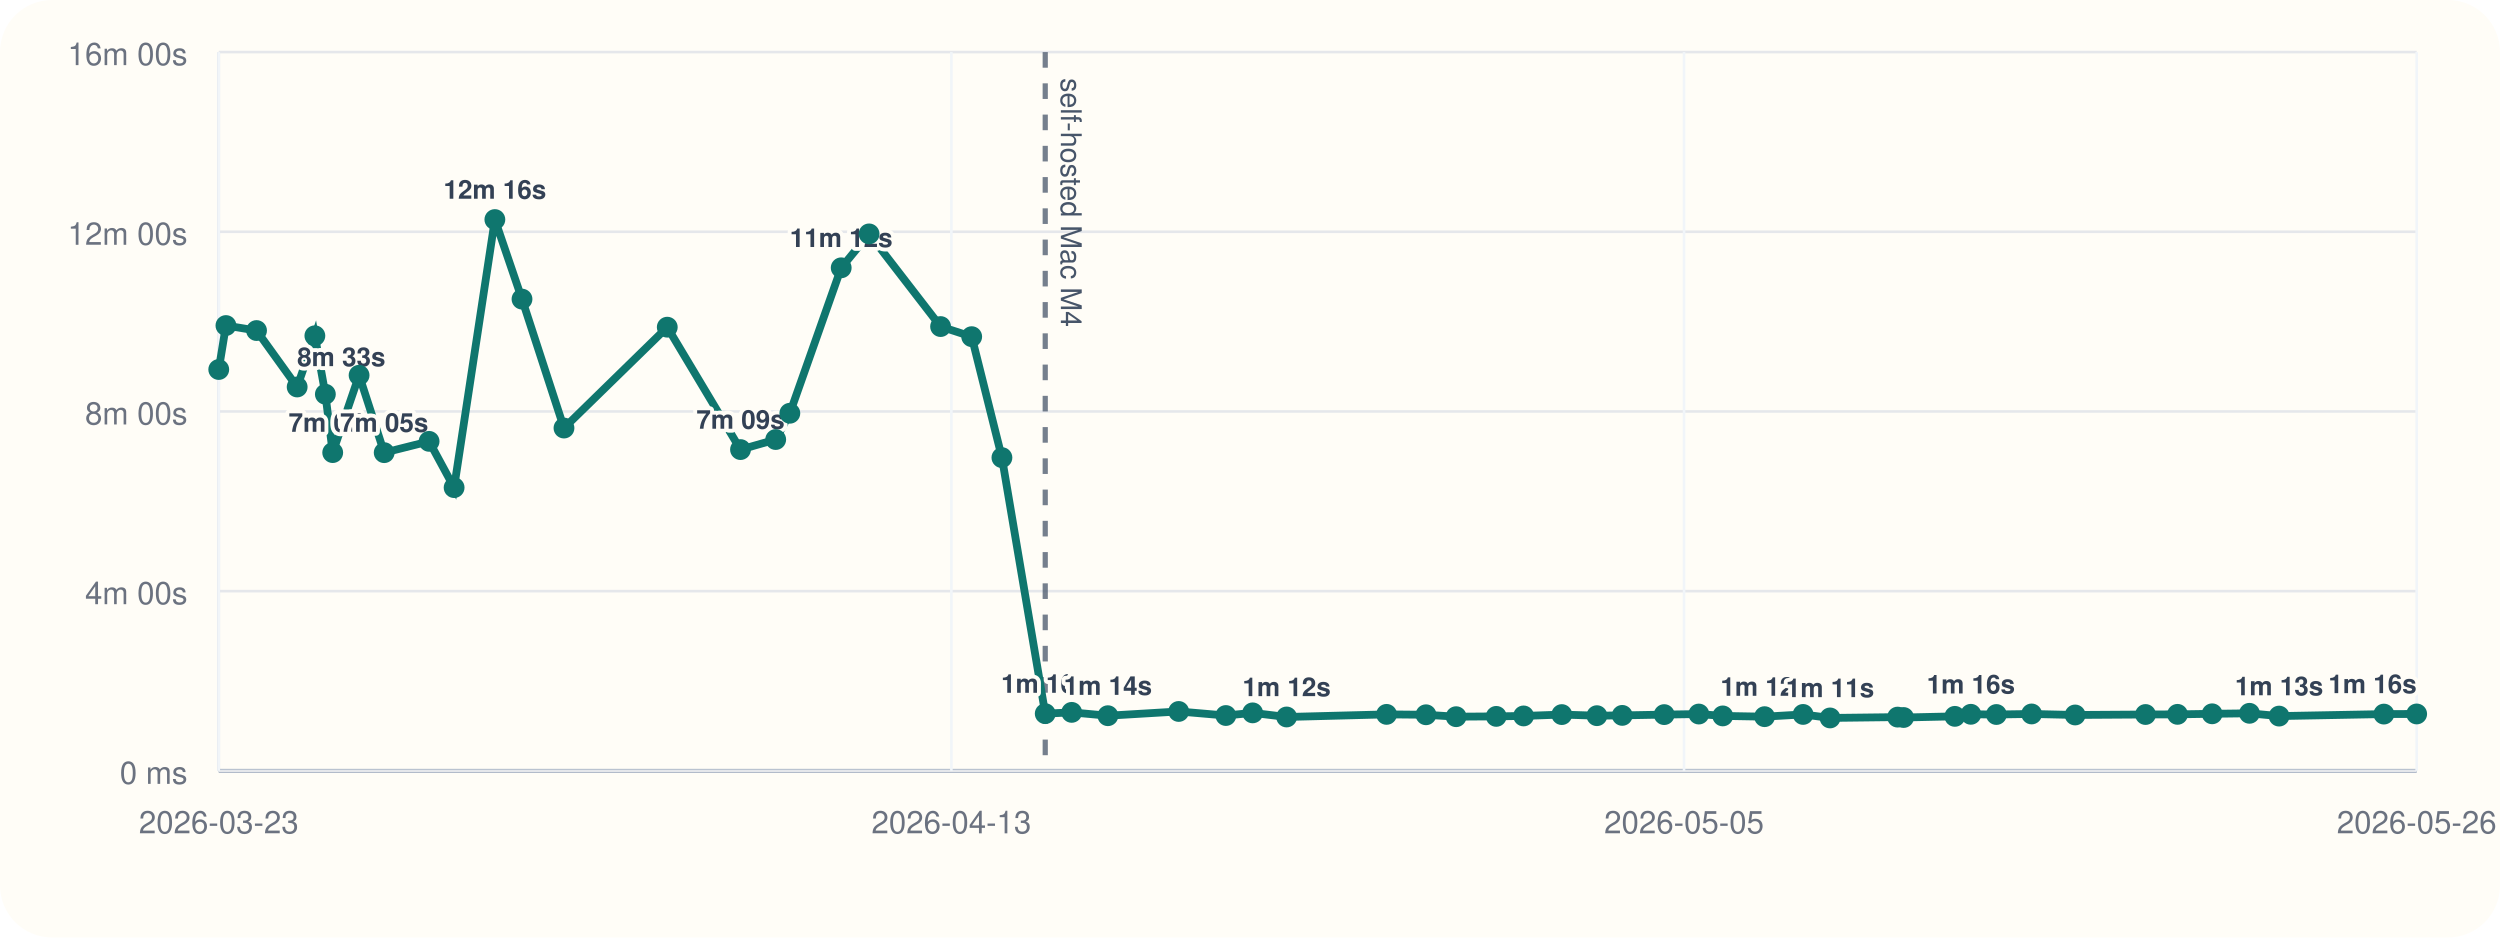
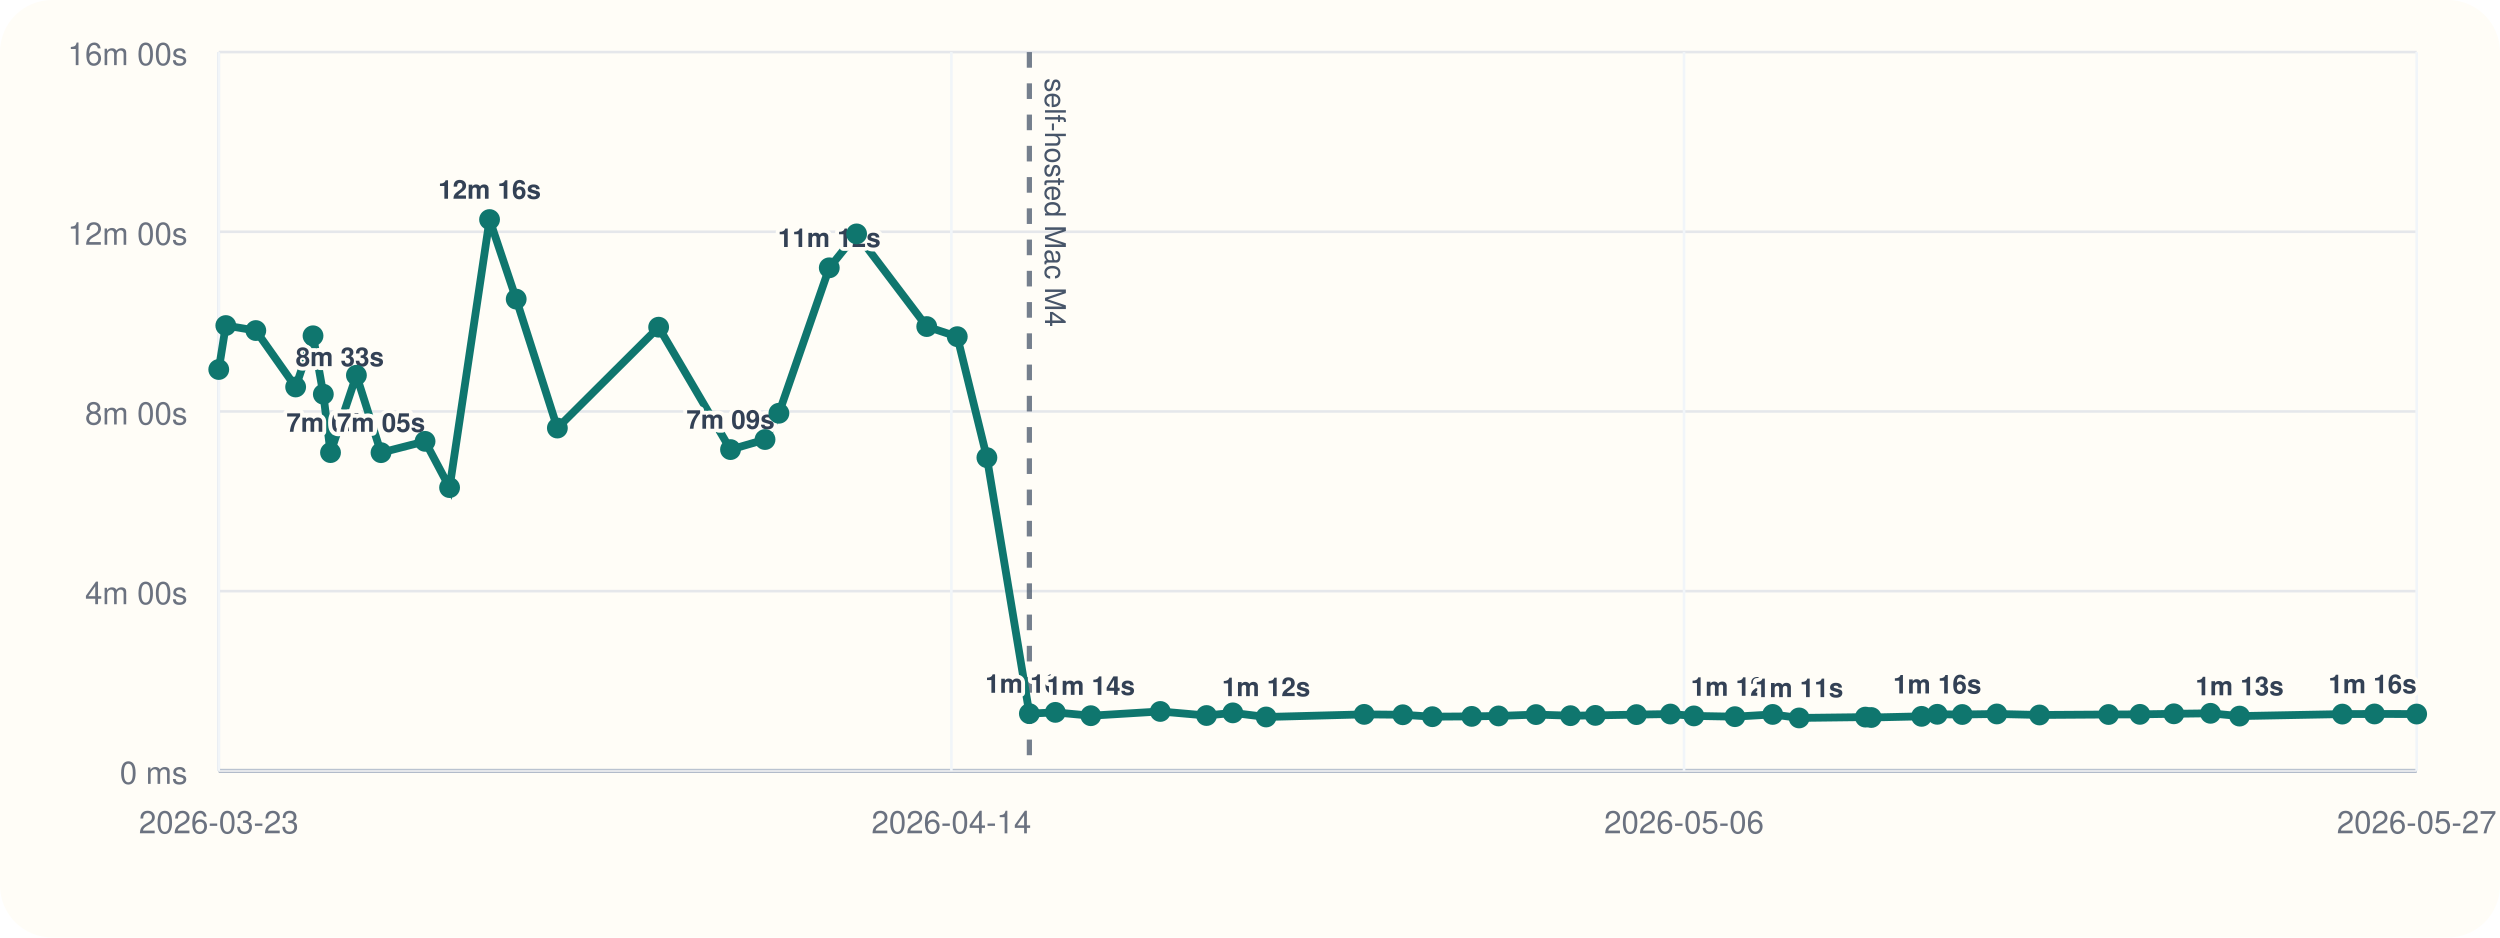
<svg xmlns="http://www.w3.org/2000/svg" viewBox="0 0 960 360">
  <rect width="960" height="360" rx="20" fill="#fffdf7" />
  <line x1="84" y1="296" x2="928" y2="296" stroke="#cbd5e1" stroke-width="1" />
  <line x1="84" y1="20" x2="84" y2="296" stroke="#cbd5e1" stroke-width="1" />
  <line x1="84" y1="296.00" x2="928" y2="296.00" stroke="#94a3b8" stroke-width="1.5" />
  <line x1="84" y1="296.00" x2="928" y2="296.00" stroke="#e5e7eb" stroke-width="1" />
  <text x="72" y="301.00" text-anchor="end" font-size="12" font-family="Helvetica, Arial, sans-serif" fill="#6b7280">0 ms</text>
  <line x1="84" y1="227.00" x2="928" y2="227.00" stroke="#e5e7eb" stroke-width="1" />
  <text x="72" y="232.00" text-anchor="end" font-size="12" font-family="Helvetica, Arial, sans-serif" fill="#6b7280">4m 00s</text>
  <line x1="84" y1="158.00" x2="928" y2="158.00" stroke="#e5e7eb" stroke-width="1" />
  <text x="72" y="163.00" text-anchor="end" font-size="12" font-family="Helvetica, Arial, sans-serif" fill="#6b7280">8m 00s</text>
  <line x1="84" y1="89.00" x2="928" y2="89.00" stroke="#e5e7eb" stroke-width="1" />
  <text x="72" y="94.00" text-anchor="end" font-size="12" font-family="Helvetica, Arial, sans-serif" fill="#6b7280">12m 00s</text>
  <line x1="84" y1="20.00" x2="928" y2="20.00" stroke="#e5e7eb" stroke-width="1" />
  <text x="72" y="25.00" text-anchor="end" font-size="12" font-family="Helvetica, Arial, sans-serif" fill="#6b7280">16m 00s</text>
  <line x1="84.00" y1="20" x2="84.00" y2="296" stroke="#f1f5f9" stroke-width="1" />
  <text x="84.00" y="320" text-anchor="middle" font-size="12" font-family="Helvetica, Arial, sans-serif" fill="#6b7280">2026-03-23</text>
  <line x1="365.33" y1="20" x2="365.33" y2="296" stroke="#f1f5f9" stroke-width="1" />
-   <text x="365.33" y="320" text-anchor="middle" font-size="12" font-family="Helvetica, Arial, sans-serif" fill="#6b7280">2026-04-13</text>
+   <text x="365.33" y="320" text-anchor="middle" font-size="12" font-family="Helvetica, Arial, sans-serif" fill="#6b7280">2026-04-14</text>
  <line x1="646.67" y1="20" x2="646.67" y2="296" stroke="#f1f5f9" stroke-width="1" />
-   <text x="646.67" y="320" text-anchor="middle" font-size="12" font-family="Helvetica, Arial, sans-serif" fill="#6b7280">2026-05-05</text>
+   <text x="646.67" y="320" text-anchor="middle" font-size="12" font-family="Helvetica, Arial, sans-serif" fill="#6b7280">2026-05-06</text>
  <line x1="928.00" y1="20" x2="928.00" y2="296" stroke="#f1f5f9" stroke-width="1" />
-   <text x="928.00" y="320" text-anchor="middle" font-size="12" font-family="Helvetica, Arial, sans-serif" fill="#6b7280">2026-05-26</text>
-   <line x1="401.37" y1="20" x2="401.37" y2="296" stroke="#475569" stroke-width="2" stroke-dasharray="6 6" opacity="0.75" />
-   <text x="407.37" y="30" transform="rotate(90 407.37 30)" font-size="11" font-family="Helvetica, Arial, sans-serif" fill="#475569">self-hosted Mac M4</text>
-   <polyline fill="none" stroke="#0f766e" stroke-width="3" points="84.00,141.89 86.76,125.01 98.51,126.93 114.11,148.60 120.91,128.94 124.94,151.38 127.76,173.80 137.89,144.10 147.53,173.82 164.77,169.48 174.38,187.24 190.03,84.31 200.45,114.86 216.57,164.37 256.23,125.64 284.36,172.64 297.87,168.78 303.30,158.69 323.02,102.84 333.73,89.82 361.19,125.40 373.13,129.28 384.74,175.73 401.37,274.04 411.53,273.55 425.43,274.83 452.62,273.20 470.73,274.76 481.02,273.74 494.06,275.32 532.44,274.32 547.58,274.47 559.15,275.21 574.56,275.09 585.06,274.92 599.73,274.40 613.21,274.82 622.94,274.71 639.05,274.41 652.35,274.19 661.54,274.91 677.60,275.20 692.38,274.34 702.74,275.69 728.68,275.37 730.98,275.52 750.67,275.08 756.81,274.29 766.61,274.37 780.14,274.16 796.85,274.55 823.88,274.37 836.16,274.31 849.46,274.10 863.80,273.91 875.17,274.98 915.41,274.21 928.00,274.16" />
+   <text x="928.00" y="320" text-anchor="middle" font-size="12" font-family="Helvetica, Arial, sans-serif" fill="#6b7280">2026-05-27</text>
+   <line x1="395.28" y1="20" x2="395.28" y2="296" stroke="#475569" stroke-width="2" stroke-dasharray="6 6" opacity="0.75" />
+   <text x="401.28" y="30" transform="rotate(90 401.28 30)" font-size="11" font-family="Helvetica, Arial, sans-serif" fill="#475569">self-hosted Mac M4</text>
+   <polyline fill="none" stroke="#0f766e" stroke-width="3" points="84.00,141.89 86.71,125.01 98.23,126.93 113.53,148.60 120.20,128.94 124.16,151.38 126.92,173.80 136.86,144.10 146.31,173.82 163.22,169.48 172.64,187.24 187.99,84.31 198.22,114.86 214.03,164.37 252.92,125.64 280.52,172.64 293.77,168.78 299.10,158.69 318.44,102.84 328.94,89.82 355.87,125.40 367.59,129.28 378.97,175.73 395.28,274.04 405.25,273.55 418.88,274.83 445.55,273.20 463.31,274.76 473.41,273.74 486.19,275.32 523.84,274.32 538.68,274.47 550.03,275.21 565.14,275.09 575.45,274.92 589.83,274.40 603.06,274.82 612.60,274.71 628.40,274.41 641.45,274.19 650.46,274.91 666.21,275.20 680.71,274.34 690.87,275.69 716.31,275.37 718.56,275.52 737.88,275.08 743.90,274.29 753.51,274.37 766.79,274.16 783.17,274.55 809.68,274.37 821.73,274.31 834.77,274.10 848.84,273.91 859.99,274.98 899.46,274.21 911.81,274.16 928.00,274.19" />
  <circle cx="84.00" cy="141.89" r="4" fill="#0f766e" />
-   <circle cx="86.76" cy="125.01" r="4" fill="#0f766e" />
-   <circle cx="98.51" cy="126.93" r="4" fill="#0f766e" />
-   <circle cx="114.11" cy="148.60" r="4" fill="#0f766e" />
-   <text x="114.11" y="140.60" text-anchor="start" font-size="10" font-family="Helvetica, Arial, sans-serif" font-weight="600" paint-order="stroke" stroke="#fffdf7" stroke-width="3" stroke-linejoin="round" fill="#334155">8m 33s</text>
-   <circle cx="120.91" cy="128.94" r="4" fill="#0f766e" />
-   <circle cx="124.94" cy="151.38" r="4" fill="#0f766e" />
-   <circle cx="127.76" cy="173.80" r="4" fill="#0f766e" />
-   <text x="127.76" y="165.80" text-anchor="middle" font-size="10" font-family="Helvetica, Arial, sans-serif" font-weight="600" paint-order="stroke" stroke="#fffdf7" stroke-width="3" stroke-linejoin="round" fill="#334155">7m 05s</text>
-   <circle cx="137.89" cy="144.10" r="4" fill="#0f766e" />
-   <circle cx="147.53" cy="173.82" r="4" fill="#0f766e" />
-   <text x="147.53" y="165.82" text-anchor="middle" font-size="10" font-family="Helvetica, Arial, sans-serif" font-weight="600" paint-order="stroke" stroke="#fffdf7" stroke-width="3" stroke-linejoin="round" fill="#334155">7m 05s</text>
-   <circle cx="164.77" cy="169.48" r="4" fill="#0f766e" />
-   <circle cx="174.38" cy="187.24" r="4" fill="#0f766e" />
-   <circle cx="190.03" cy="84.31" r="4" fill="#0f766e" />
-   <text x="190.03" y="76.31" text-anchor="middle" font-size="10" font-family="Helvetica, Arial, sans-serif" font-weight="600" paint-order="stroke" stroke="#fffdf7" stroke-width="3" stroke-linejoin="round" fill="#334155">12m 16s</text>
-   <circle cx="200.45" cy="114.86" r="4" fill="#0f766e" />
-   <circle cx="216.57" cy="164.37" r="4" fill="#0f766e" />
-   <circle cx="256.23" cy="125.64" r="4" fill="#0f766e" />
-   <circle cx="284.36" cy="172.64" r="4" fill="#0f766e" />
-   <text x="284.36" y="164.64" text-anchor="middle" font-size="10" font-family="Helvetica, Arial, sans-serif" font-weight="600" paint-order="stroke" stroke="#fffdf7" stroke-width="3" stroke-linejoin="round" fill="#334155">7m 09s</text>
-   <circle cx="297.87" cy="168.78" r="4" fill="#0f766e" />
-   <circle cx="303.30" cy="158.69" r="4" fill="#0f766e" />
-   <circle cx="323.02" cy="102.84" r="4" fill="#0f766e" />
-   <text x="323.02" y="94.84" text-anchor="middle" font-size="10" font-family="Helvetica, Arial, sans-serif" font-weight="600" paint-order="stroke" stroke="#fffdf7" stroke-width="3" stroke-linejoin="round" fill="#334155">11m 12s</text>
-   <circle cx="333.73" cy="89.82" r="4" fill="#0f766e" />
-   <circle cx="361.19" cy="125.40" r="4" fill="#0f766e" />
-   <circle cx="373.13" cy="129.28" r="4" fill="#0f766e" />
-   <circle cx="384.74" cy="175.73" r="4" fill="#0f766e" />
-   <circle cx="401.37" cy="274.04" r="4" fill="#0f766e" />
-   <text x="401.37" y="266.04" text-anchor="middle" font-size="10" font-family="Helvetica, Arial, sans-serif" font-weight="600" paint-order="stroke" stroke="#fffdf7" stroke-width="3" stroke-linejoin="round" fill="#334155">1m 16s</text>
-   <circle cx="411.53" cy="273.55" r="4" fill="#0f766e" />
-   <circle cx="425.43" cy="274.83" r="4" fill="#0f766e" />
-   <text x="425.43" y="266.83" text-anchor="middle" font-size="10" font-family="Helvetica, Arial, sans-serif" font-weight="600" paint-order="stroke" stroke="#fffdf7" stroke-width="3" stroke-linejoin="round" fill="#334155">1m 14s</text>
-   <circle cx="452.62" cy="273.20" r="4" fill="#0f766e" />
-   <circle cx="470.73" cy="274.76" r="4" fill="#0f766e" />
-   <circle cx="481.02" cy="273.74" r="4" fill="#0f766e" />
-   <circle cx="494.06" cy="275.32" r="4" fill="#0f766e" />
-   <text x="494.06" y="267.32" text-anchor="middle" font-size="10" font-family="Helvetica, Arial, sans-serif" font-weight="600" paint-order="stroke" stroke="#fffdf7" stroke-width="3" stroke-linejoin="round" fill="#334155">1m 12s</text>
-   <circle cx="532.44" cy="274.32" r="4" fill="#0f766e" />
-   <circle cx="547.58" cy="274.47" r="4" fill="#0f766e" />
-   <circle cx="559.15" cy="275.21" r="4" fill="#0f766e" />
-   <circle cx="574.56" cy="275.09" r="4" fill="#0f766e" />
-   <circle cx="585.06" cy="274.92" r="4" fill="#0f766e" />
-   <circle cx="599.73" cy="274.40" r="4" fill="#0f766e" />
-   <circle cx="613.21" cy="274.82" r="4" fill="#0f766e" />
-   <circle cx="622.94" cy="274.71" r="4" fill="#0f766e" />
-   <circle cx="639.05" cy="274.41" r="4" fill="#0f766e" />
-   <circle cx="652.35" cy="274.19" r="4" fill="#0f766e" />
-   <circle cx="661.54" cy="274.91" r="4" fill="#0f766e" />
-   <circle cx="677.60" cy="275.20" r="4" fill="#0f766e" />
-   <text x="677.60" y="267.20" text-anchor="middle" font-size="10" font-family="Helvetica, Arial, sans-serif" font-weight="600" paint-order="stroke" stroke="#fffdf7" stroke-width="3" stroke-linejoin="round" fill="#334155">1m 12s</text>
-   <circle cx="692.38" cy="274.34" r="4" fill="#0f766e" />
-   <circle cx="702.74" cy="275.69" r="4" fill="#0f766e" />
-   <text x="702.74" y="267.69" text-anchor="middle" font-size="10" font-family="Helvetica, Arial, sans-serif" font-weight="600" paint-order="stroke" stroke="#fffdf7" stroke-width="3" stroke-linejoin="round" fill="#334155">1m 11s</text>
-   <circle cx="728.68" cy="275.37" r="4" fill="#0f766e" />
-   <circle cx="730.98" cy="275.52" r="4" fill="#0f766e" />
-   <circle cx="750.67" cy="275.08" r="4" fill="#0f766e" />
-   <circle cx="756.81" cy="274.29" r="4" fill="#0f766e" />
-   <text x="756.81" y="266.29" text-anchor="middle" font-size="10" font-family="Helvetica, Arial, sans-serif" font-weight="600" paint-order="stroke" stroke="#fffdf7" stroke-width="3" stroke-linejoin="round" fill="#334155">1m 16s</text>
-   <circle cx="766.61" cy="274.37" r="4" fill="#0f766e" />
-   <circle cx="780.14" cy="274.16" r="4" fill="#0f766e" />
-   <circle cx="796.85" cy="274.55" r="4" fill="#0f766e" />
-   <circle cx="823.88" cy="274.37" r="4" fill="#0f766e" />
-   <circle cx="836.16" cy="274.31" r="4" fill="#0f766e" />
-   <circle cx="849.46" cy="274.10" r="4" fill="#0f766e" />
-   <circle cx="863.80" cy="273.91" r="4" fill="#0f766e" />
-   <circle cx="875.17" cy="274.98" r="4" fill="#0f766e" />
-   <text x="875.17" y="266.98" text-anchor="middle" font-size="10" font-family="Helvetica, Arial, sans-serif" font-weight="600" paint-order="stroke" stroke="#fffdf7" stroke-width="3" stroke-linejoin="round" fill="#334155">1m 13s</text>
-   <circle cx="915.41" cy="274.21" r="4" fill="#0f766e" />
-   <circle cx="928.00" cy="274.16" r="4" fill="#0f766e" />
-   <text x="928.00" y="266.16" text-anchor="end" font-size="10" font-family="Helvetica, Arial, sans-serif" font-weight="600" paint-order="stroke" stroke="#fffdf7" stroke-width="3" stroke-linejoin="round" fill="#334155">1m 16s</text>
+   <circle cx="86.71" cy="125.01" r="4" fill="#0f766e" />
+   <circle cx="98.23" cy="126.93" r="4" fill="#0f766e" />
+   <circle cx="113.53" cy="148.60" r="4" fill="#0f766e" />
+   <text x="113.53" y="140.60" text-anchor="start" font-size="10" font-family="Helvetica, Arial, sans-serif" font-weight="600" paint-order="stroke" stroke="#fffdf7" stroke-width="3" stroke-linejoin="round" fill="#334155">8m 33s</text>
+   <circle cx="120.20" cy="128.94" r="4" fill="#0f766e" />
+   <circle cx="124.16" cy="151.38" r="4" fill="#0f766e" />
+   <circle cx="126.92" cy="173.80" r="4" fill="#0f766e" />
+   <text x="126.92" y="165.80" text-anchor="middle" font-size="10" font-family="Helvetica, Arial, sans-serif" font-weight="600" paint-order="stroke" stroke="#fffdf7" stroke-width="3" stroke-linejoin="round" fill="#334155">7m 05s</text>
+   <circle cx="136.86" cy="144.10" r="4" fill="#0f766e" />
+   <circle cx="146.31" cy="173.82" r="4" fill="#0f766e" />
+   <text x="146.31" y="165.82" text-anchor="middle" font-size="10" font-family="Helvetica, Arial, sans-serif" font-weight="600" paint-order="stroke" stroke="#fffdf7" stroke-width="3" stroke-linejoin="round" fill="#334155">7m 05s</text>
+   <circle cx="163.22" cy="169.48" r="4" fill="#0f766e" />
+   <circle cx="172.64" cy="187.24" r="4" fill="#0f766e" />
+   <circle cx="187.99" cy="84.31" r="4" fill="#0f766e" />
+   <text x="187.99" y="76.31" text-anchor="middle" font-size="10" font-family="Helvetica, Arial, sans-serif" font-weight="600" paint-order="stroke" stroke="#fffdf7" stroke-width="3" stroke-linejoin="round" fill="#334155">12m 16s</text>
+   <circle cx="198.22" cy="114.86" r="4" fill="#0f766e" />
+   <circle cx="214.03" cy="164.37" r="4" fill="#0f766e" />
+   <circle cx="252.92" cy="125.64" r="4" fill="#0f766e" />
+   <circle cx="280.52" cy="172.64" r="4" fill="#0f766e" />
+   <text x="280.52" y="164.64" text-anchor="middle" font-size="10" font-family="Helvetica, Arial, sans-serif" font-weight="600" paint-order="stroke" stroke="#fffdf7" stroke-width="3" stroke-linejoin="round" fill="#334155">7m 09s</text>
+   <circle cx="293.77" cy="168.78" r="4" fill="#0f766e" />
+   <circle cx="299.10" cy="158.69" r="4" fill="#0f766e" />
+   <circle cx="318.44" cy="102.84" r="4" fill="#0f766e" />
+   <text x="318.44" y="94.84" text-anchor="middle" font-size="10" font-family="Helvetica, Arial, sans-serif" font-weight="600" paint-order="stroke" stroke="#fffdf7" stroke-width="3" stroke-linejoin="round" fill="#334155">11m 12s</text>
+   <circle cx="328.94" cy="89.82" r="4" fill="#0f766e" />
+   <circle cx="355.87" cy="125.40" r="4" fill="#0f766e" />
+   <circle cx="367.59" cy="129.28" r="4" fill="#0f766e" />
+   <circle cx="378.97" cy="175.73" r="4" fill="#0f766e" />
+   <circle cx="395.28" cy="274.04" r="4" fill="#0f766e" />
+   <text x="395.28" y="266.04" text-anchor="middle" font-size="10" font-family="Helvetica, Arial, sans-serif" font-weight="600" paint-order="stroke" stroke="#fffdf7" stroke-width="3" stroke-linejoin="round" fill="#334155">1m 16s</text>
+   <circle cx="405.25" cy="273.55" r="4" fill="#0f766e" />
+   <circle cx="418.88" cy="274.83" r="4" fill="#0f766e" />
+   <text x="418.88" y="266.83" text-anchor="middle" font-size="10" font-family="Helvetica, Arial, sans-serif" font-weight="600" paint-order="stroke" stroke="#fffdf7" stroke-width="3" stroke-linejoin="round" fill="#334155">1m 14s</text>
+   <circle cx="445.55" cy="273.20" r="4" fill="#0f766e" />
+   <circle cx="463.31" cy="274.76" r="4" fill="#0f766e" />
+   <circle cx="473.41" cy="273.74" r="4" fill="#0f766e" />
+   <circle cx="486.19" cy="275.32" r="4" fill="#0f766e" />
+   <text x="486.19" y="267.32" text-anchor="middle" font-size="10" font-family="Helvetica, Arial, sans-serif" font-weight="600" paint-order="stroke" stroke="#fffdf7" stroke-width="3" stroke-linejoin="round" fill="#334155">1m 12s</text>
+   <circle cx="523.84" cy="274.32" r="4" fill="#0f766e" />
+   <circle cx="538.68" cy="274.47" r="4" fill="#0f766e" />
+   <circle cx="550.03" cy="275.21" r="4" fill="#0f766e" />
+   <circle cx="565.14" cy="275.09" r="4" fill="#0f766e" />
+   <circle cx="575.45" cy="274.92" r="4" fill="#0f766e" />
+   <circle cx="589.83" cy="274.40" r="4" fill="#0f766e" />
+   <circle cx="603.06" cy="274.82" r="4" fill="#0f766e" />
+   <circle cx="612.60" cy="274.71" r="4" fill="#0f766e" />
+   <circle cx="628.40" cy="274.41" r="4" fill="#0f766e" />
+   <circle cx="641.45" cy="274.19" r="4" fill="#0f766e" />
+   <circle cx="650.46" cy="274.91" r="4" fill="#0f766e" />
+   <circle cx="666.21" cy="275.20" r="4" fill="#0f766e" />
+   <text x="666.21" y="267.20" text-anchor="middle" font-size="10" font-family="Helvetica, Arial, sans-serif" font-weight="600" paint-order="stroke" stroke="#fffdf7" stroke-width="3" stroke-linejoin="round" fill="#334155">1m 12s</text>
+   <circle cx="680.71" cy="274.34" r="4" fill="#0f766e" />
+   <circle cx="690.87" cy="275.69" r="4" fill="#0f766e" />
+   <text x="690.87" y="267.69" text-anchor="middle" font-size="10" font-family="Helvetica, Arial, sans-serif" font-weight="600" paint-order="stroke" stroke="#fffdf7" stroke-width="3" stroke-linejoin="round" fill="#334155">1m 11s</text>
+   <circle cx="716.31" cy="275.37" r="4" fill="#0f766e" />
+   <circle cx="718.56" cy="275.52" r="4" fill="#0f766e" />
+   <circle cx="737.88" cy="275.08" r="4" fill="#0f766e" />
+   <circle cx="743.90" cy="274.29" r="4" fill="#0f766e" />
+   <text x="743.90" y="266.29" text-anchor="middle" font-size="10" font-family="Helvetica, Arial, sans-serif" font-weight="600" paint-order="stroke" stroke="#fffdf7" stroke-width="3" stroke-linejoin="round" fill="#334155">1m 16s</text>
+   <circle cx="753.51" cy="274.37" r="4" fill="#0f766e" />
+   <circle cx="766.79" cy="274.16" r="4" fill="#0f766e" />
+   <circle cx="783.17" cy="274.55" r="4" fill="#0f766e" />
+   <circle cx="809.68" cy="274.37" r="4" fill="#0f766e" />
+   <circle cx="821.73" cy="274.31" r="4" fill="#0f766e" />
+   <circle cx="834.77" cy="274.10" r="4" fill="#0f766e" />
+   <circle cx="848.84" cy="273.91" r="4" fill="#0f766e" />
+   <circle cx="859.99" cy="274.98" r="4" fill="#0f766e" />
+   <text x="859.99" y="266.98" text-anchor="middle" font-size="10" font-family="Helvetica, Arial, sans-serif" font-weight="600" paint-order="stroke" stroke="#fffdf7" stroke-width="3" stroke-linejoin="round" fill="#334155">1m 13s</text>
+   <circle cx="899.46" cy="274.21" r="4" fill="#0f766e" />
+   <circle cx="911.81" cy="274.16" r="4" fill="#0f766e" />
+   <circle cx="928.00" cy="274.19" r="4" fill="#0f766e" />
+   <text x="928.00" y="266.19" text-anchor="end" font-size="10" font-family="Helvetica, Arial, sans-serif" font-weight="600" paint-order="stroke" stroke="#fffdf7" stroke-width="3" stroke-linejoin="round" fill="#334155">1m 16s</text>
</svg>
